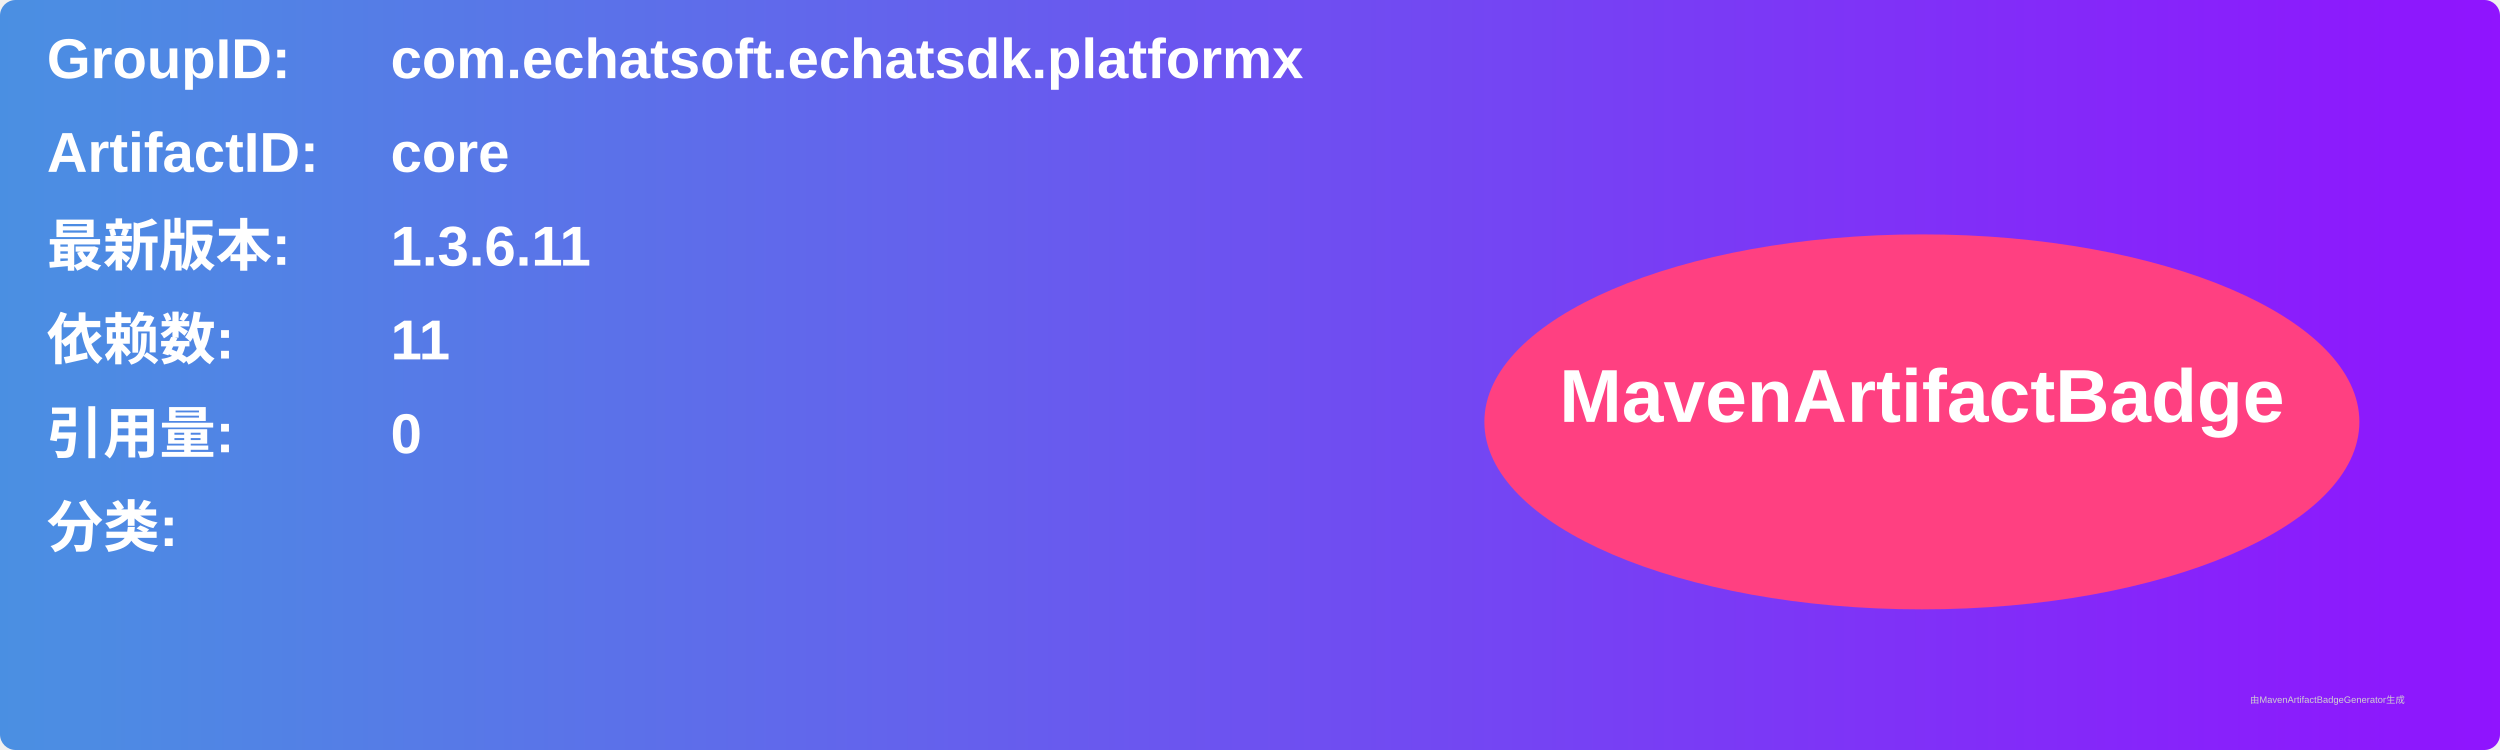
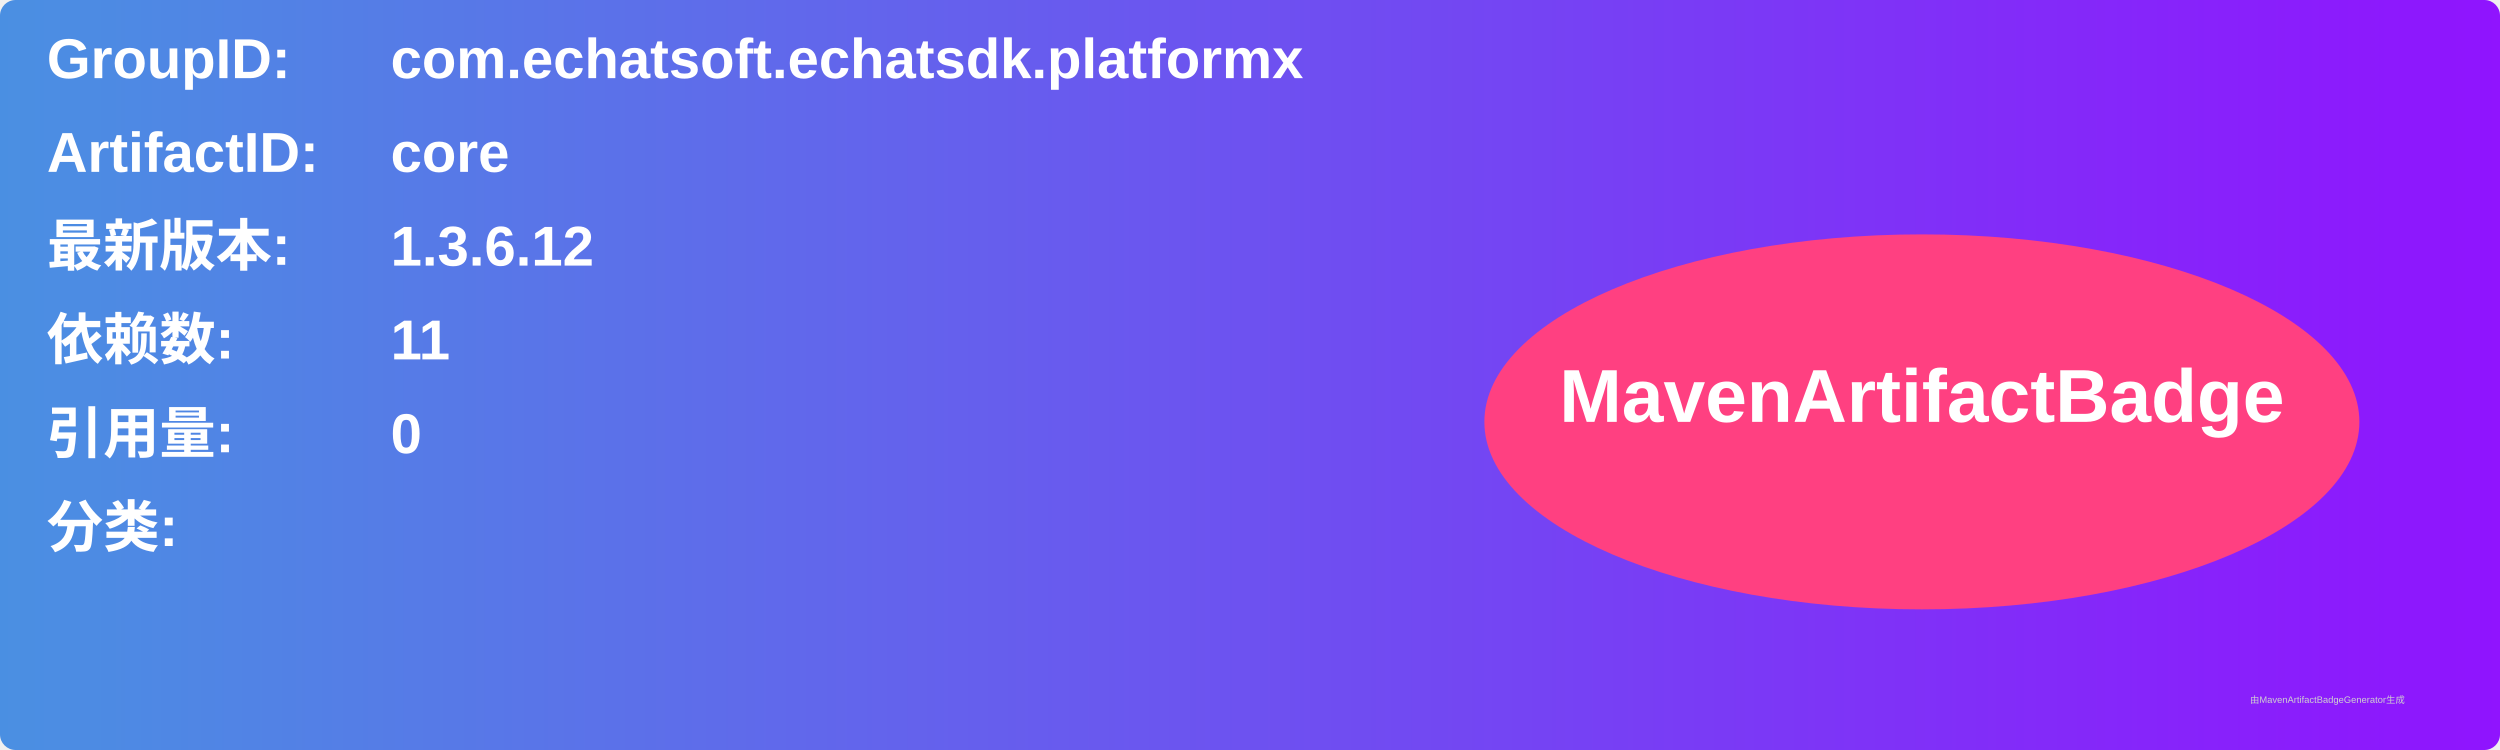
<svg xmlns="http://www.w3.org/2000/svg" width="800" height="240" viewBox="0 0 800 240">
  <linearGradient id="grad" x1="0%" y1="0%" x2="100%" y2="0%">
    <stop offset="0%" stop-color="#4a90e2" />
    <stop offset="100%" stop-color="#9013fe" />
  </linearGradient>
  <rect width="100%" height="100%" rx="5" ry="5" fill="url(#grad)" />
  <g transform="translate(15, 15)">
    <text x="0" y="10" font-family="Arial" font-size="18" fill="white" font-weight="bold" width="260">GroupID:</text>
    <text x="110" y="10" font-family="Arial" font-size="18" fill="white" font-weight="bold" width="460">com.echatsoft.echatsdk.platformx</text>
    <text x="0" y="40" font-family="Arial" font-size="18" fill="white" font-weight="bold" width="260">ArtifactID:</text>
    <text x="110" y="40" font-family="Arial" font-size="18" fill="white" font-weight="bold" width="460">core</text>
    <text x="0" y="70" font-family="Arial" font-size="18" fill="white" font-weight="bold">最新版本:</text>
    <text x="110" y="70" font-family="Arial" font-size="18" fill="white" font-weight="bold">
-       <tspan font-weight="bold">1.3.6.11</tspan>
+       <tspan font-weight="bold">1.3.6.12</tspan>
    </text>
    <text x="0" y="100" font-family="Arial" font-size="18" fill="white" font-weight="bold">依赖数: </text>
    <text x="110" y="100" font-family="Arial" font-size="18" fill="white">
      <tspan font-weight="bold">11</tspan>
    </text>
    <text x="0" y="130" font-family="Arial" font-size="18" fill="white" font-weight="bold">引用量: </text>
    <text x="110" y="130" font-family="Arial" font-size="18" fill="white">
      <tspan font-weight="bold">0</tspan>
    </text>
    <text x="0" y="160" font-family="Arial" font-size="18" fill="white" font-weight="bold">分类:</text>
    <text x="10" y="190" font-family="Arial" font-size="10" fill="white">
      <tspan font-weight="bold" />
    </text>
    <ellipse cx="600" cy="120" rx="140" ry="60" fill="#ff4081" />
    <text x="600" y="120" text-anchor="middle" font-family="Arial" font-size="24" fill="white" font-weight="bold">MavenArtifactBadge</text>
  </g>
  <text x="720" y="225" font-family="Arial" font-size="3" fill="#d0d0d0">由MavenArtifactBadgeGenerator生成</text>
</svg>
